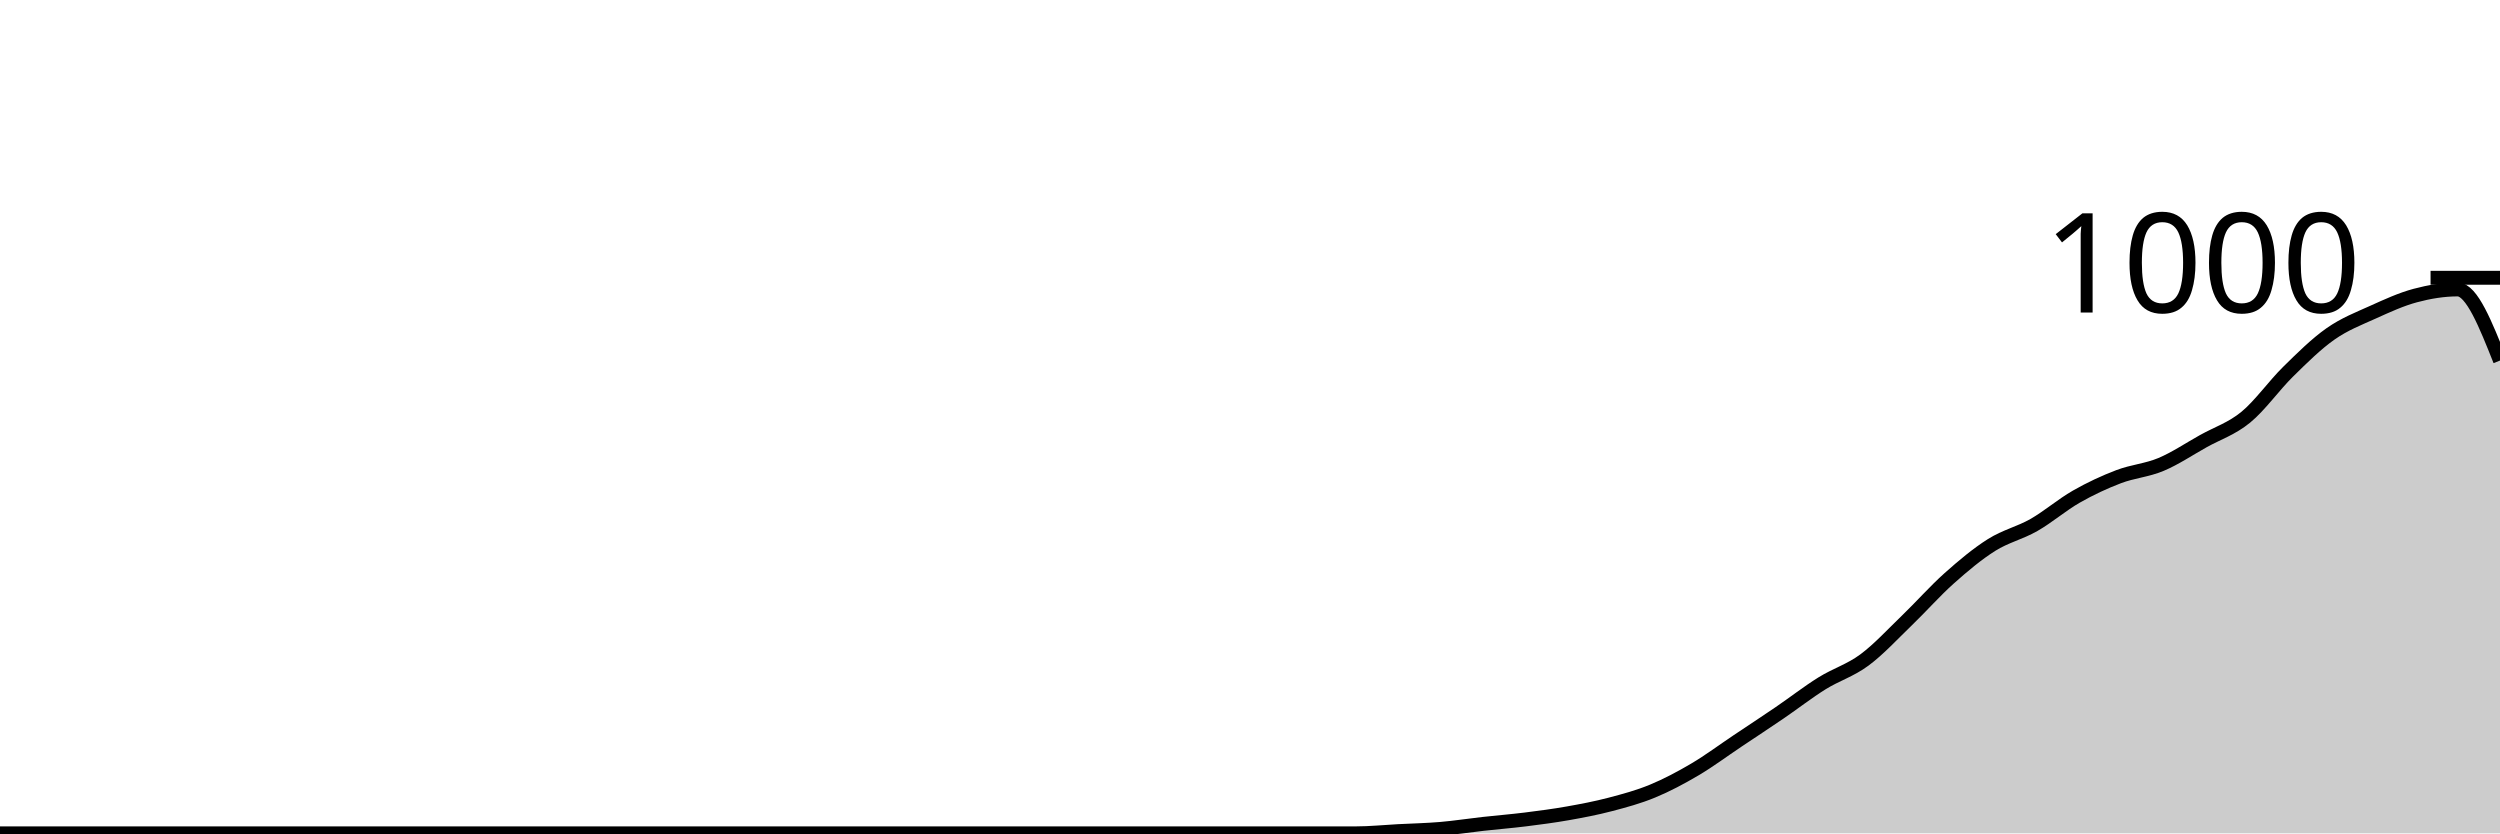
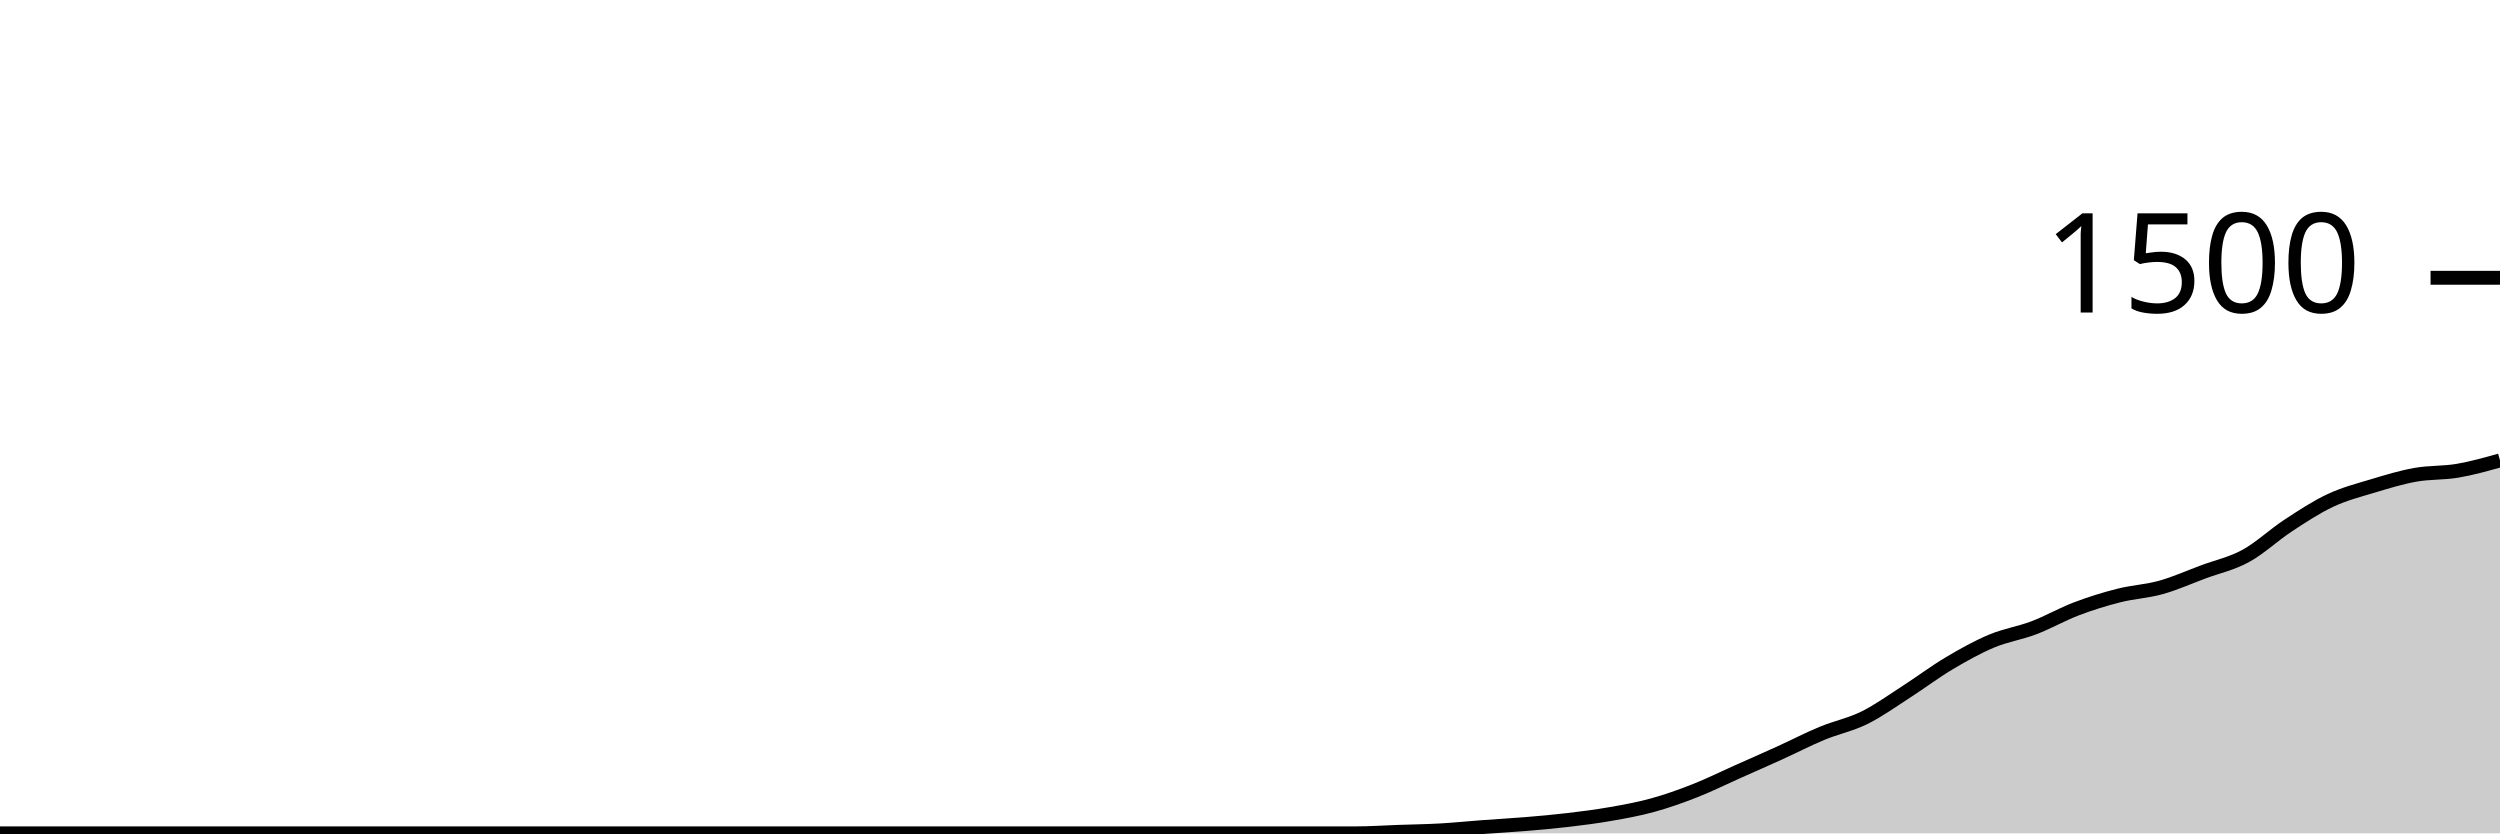
<svg xmlns="http://www.w3.org/2000/svg" viewBox="0 0 180 60">
  <g transform="translate(0,20)">
-     <path class="area" fill="rgba(0, 0, 0, 0.2)" d="M0,40C1.017,40,2.034,40,3.051,40C4.068,40,5.085,40,6.102,40C7.119,40,8.136,40,9.153,40C10.169,40,11.186,40,12.203,40C13.22,40,14.237,40,15.254,40C16.271,40,17.288,40,18.305,40C19.322,40,20.339,40,21.356,40C22.373,40,23.39,40,24.407,40C25.424,40,26.441,40,27.458,40C28.475,40,29.492,40,30.508,40C31.525,40,32.542,40,33.559,40C34.576,40,35.593,40,36.61,40C37.627,40,38.644,40,39.661,40C40.678,40,41.695,40,42.712,40C43.729,40,44.746,40,45.763,40C46.78,40,47.797,40,48.814,40C49.831,40,50.847,40,51.864,40C52.881,40,53.898,40,54.915,40C55.932,40,56.949,40,57.966,40C58.983,40,60,40,61.017,40C62.034,40,63.051,40,64.068,40C65.085,40,66.102,40,67.119,40C68.136,40,69.153,40,70.169,40C71.186,40,72.203,40,73.22,40C74.237,40,75.254,40,76.271,40C77.288,40,78.305,40,79.322,40C80.339,40,81.356,40,82.373,40C83.39,40,84.407,40,85.424,40C86.441,40,87.458,40,88.475,40C89.492,40,90.508,40,91.525,40C92.542,40,93.559,40,94.576,40C95.593,40,96.61,40,97.627,40C98.644,40,99.661,39.893,100.678,39.84C101.695,39.787,102.712,39.767,103.729,39.68C104.746,39.593,105.763,39.433,106.78,39.32C107.797,39.207,108.814,39.127,109.831,39C110.847,38.873,111.864,38.74,112.881,38.56C113.898,38.38,114.915,38.187,115.932,37.92C116.949,37.653,117.966,37.38,118.983,36.96C120,36.54,121.017,36,122.034,35.4C123.051,34.8,124.068,34.04,125.085,33.36C126.102,32.68,127.119,32.013,128.136,31.32C129.153,30.627,130.169,29.833,131.186,29.2C132.203,28.567,133.22,28.273,134.237,27.52C135.254,26.767,136.271,25.66,137.288,24.68C138.305,23.7,139.322,22.547,140.339,21.64C141.356,20.733,142.373,19.88,143.39,19.24C144.407,18.6,145.424,18.38,146.441,17.8C147.458,17.22,148.475,16.34,149.492,15.76C150.508,15.18,151.525,14.707,152.542,14.32C153.559,13.933,154.576,13.867,155.593,13.44C156.61,13.013,157.627,12.327,158.644,11.76C159.661,11.193,160.678,10.873,161.695,10.04C162.712,9.207,163.729,7.76,164.746,6.76C165.763,5.76,166.78,4.753,167.797,4.04C168.814,3.327,169.831,2.94,170.847,2.48C171.864,2.02,172.881,1.553,173.898,1.28C174.915,1.007,175.932,0.84,176.949,0.84C177.966,0.84,178.983,3.4,180,5.96L180,40C178.983,40,177.966,40,176.949,40C175.932,40,174.915,40,173.898,40C172.881,40,171.864,40,170.847,40C169.831,40,168.814,40,167.797,40C166.78,40,165.763,40,164.746,40C163.729,40,162.712,40,161.695,40C160.678,40,159.661,40,158.644,40C157.627,40,156.61,40,155.593,40C154.576,40,153.559,40,152.542,40C151.525,40,150.508,40,149.492,40C148.475,40,147.458,40,146.441,40C145.424,40,144.407,40,143.39,40C142.373,40,141.356,40,140.339,40C139.322,40,138.305,40,137.288,40C136.271,40,135.254,40,134.237,40C133.22,40,132.203,40,131.186,40C130.169,40,129.153,40,128.136,40C127.119,40,126.102,40,125.085,40C124.068,40,123.051,40,122.034,40C121.017,40,120,40,118.983,40C117.966,40,116.949,40,115.932,40C114.915,40,113.898,40,112.881,40C111.864,40,110.847,40,109.831,40C108.814,40,107.797,40,106.78,40C105.763,40,104.746,40,103.729,40C102.712,40,101.695,40,100.678,40C99.661,40,98.644,40,97.627,40C96.61,40,95.593,40,94.576,40C93.559,40,92.542,40,91.525,40C90.508,40,89.492,40,88.475,40C87.458,40,86.441,40,85.424,40C84.407,40,83.39,40,82.373,40C81.356,40,80.339,40,79.322,40C78.305,40,77.288,40,76.271,40C75.254,40,74.237,40,73.22,40C72.203,40,71.186,40,70.169,40C69.153,40,68.136,40,67.119,40C66.102,40,65.085,40,64.068,40C63.051,40,62.034,40,61.017,40C60,40,58.983,40,57.966,40C56.949,40,55.932,40,54.915,40C53.898,40,52.881,40,51.864,40C50.847,40,49.831,40,48.814,40C47.797,40,46.78,40,45.763,40C44.746,40,43.729,40,42.712,40C41.695,40,40.678,40,39.661,40C38.644,40,37.627,40,36.61,40C35.593,40,34.576,40,33.559,40C32.542,40,31.525,40,30.508,40C29.492,40,28.475,40,27.458,40C26.441,40,25.424,40,24.407,40C23.39,40,22.373,40,21.356,40C20.339,40,19.322,40,18.305,40C17.288,40,16.271,40,15.254,40C14.237,40,13.22,40,12.203,40C11.186,40,10.169,40,9.153,40C8.136,40,7.119,40,6.102,40C5.085,40,4.068,40,3.051,40C2.034,40,1.017,40,0,40Z" />
-     <path class="line" stroke="black" fill="none" d="M0,40C1.017,40,2.034,40,3.051,40C4.068,40,5.085,40,6.102,40C7.119,40,8.136,40,9.153,40C10.169,40,11.186,40,12.203,40C13.22,40,14.237,40,15.254,40C16.271,40,17.288,40,18.305,40C19.322,40,20.339,40,21.356,40C22.373,40,23.39,40,24.407,40C25.424,40,26.441,40,27.458,40C28.475,40,29.492,40,30.508,40C31.525,40,32.542,40,33.559,40C34.576,40,35.593,40,36.61,40C37.627,40,38.644,40,39.661,40C40.678,40,41.695,40,42.712,40C43.729,40,44.746,40,45.763,40C46.78,40,47.797,40,48.814,40C49.831,40,50.847,40,51.864,40C52.881,40,53.898,40,54.915,40C55.932,40,56.949,40,57.966,40C58.983,40,60,40,61.017,40C62.034,40,63.051,40,64.068,40C65.085,40,66.102,40,67.119,40C68.136,40,69.153,40,70.169,40C71.186,40,72.203,40,73.22,40C74.237,40,75.254,40,76.271,40C77.288,40,78.305,40,79.322,40C80.339,40,81.356,40,82.373,40C83.39,40,84.407,40,85.424,40C86.441,40,87.458,40,88.475,40C89.492,40,90.508,40,91.525,40C92.542,40,93.559,40,94.576,40C95.593,40,96.61,40,97.627,40C98.644,40,99.661,39.893,100.678,39.84C101.695,39.787,102.712,39.767,103.729,39.68C104.746,39.593,105.763,39.433,106.78,39.32C107.797,39.207,108.814,39.127,109.831,39C110.847,38.873,111.864,38.74,112.881,38.56C113.898,38.38,114.915,38.187,115.932,37.92C116.949,37.653,117.966,37.38,118.983,36.96C120,36.54,121.017,36,122.034,35.4C123.051,34.8,124.068,34.04,125.085,33.36C126.102,32.68,127.119,32.013,128.136,31.32C129.153,30.627,130.169,29.833,131.186,29.2C132.203,28.567,133.22,28.273,134.237,27.52C135.254,26.767,136.271,25.66,137.288,24.68C138.305,23.7,139.322,22.547,140.339,21.64C141.356,20.733,142.373,19.88,143.39,19.24C144.407,18.6,145.424,18.38,146.441,17.8C147.458,17.22,148.475,16.34,149.492,15.76C150.508,15.18,151.525,14.707,152.542,14.32C153.559,13.933,154.576,13.867,155.593,13.44C156.61,13.013,157.627,12.327,158.644,11.76C159.661,11.193,160.678,10.873,161.695,10.04C162.712,9.207,163.729,7.76,164.746,6.76C165.763,5.76,166.78,4.753,167.797,4.04C168.814,3.327,169.831,2.94,170.847,2.48C171.864,2.02,172.881,1.553,173.898,1.28C174.915,1.007,175.932,0.84,176.949,0.84C177.966,0.84,178.983,3.4,180,5.96" />
+     <path class="area" fill="rgba(0, 0, 0, 0.2)" d="M0,40C1.017,40,2.034,40,3.051,40C4.068,40,5.085,40,6.102,40C7.119,40,8.136,40,9.153,40C10.169,40,11.186,40,12.203,40C13.22,40,14.237,40,15.254,40C16.271,40,17.288,40,18.305,40C19.322,40,20.339,40,21.356,40C22.373,40,23.39,40,24.407,40C25.424,40,26.441,40,27.458,40C28.475,40,29.492,40,30.508,40C31.525,40,32.542,40,33.559,40C34.576,40,35.593,40,36.61,40C37.627,40,38.644,40,39.661,40C40.678,40,41.695,40,42.712,40C43.729,40,44.746,40,45.763,40C46.78,40,47.797,40,48.814,40C49.831,40,50.847,40,51.864,40C52.881,40,53.898,40,54.915,40C55.932,40,56.949,40,57.966,40C58.983,40,60,40,61.017,40C62.034,40,63.051,40,64.068,40C65.085,40,66.102,40,67.119,40C68.136,40,69.153,40,70.169,40C71.186,40,72.203,40,73.22,40C74.237,40,75.254,40,76.271,40C77.288,40,78.305,40,79.322,40C80.339,40,81.356,40,82.373,40C83.39,40,84.407,40,85.424,40C86.441,40,87.458,40,88.475,40C89.492,40,90.508,40,91.525,40C92.542,40,93.559,40,94.576,40C95.593,40,96.61,40,97.627,40C98.644,40,99.661,39.929,100.678,39.893C101.695,39.858,102.712,39.844,103.729,39.787C104.746,39.729,105.763,39.622,106.78,39.547C107.797,39.471,108.814,39.418,109.831,39.333C110.847,39.249,111.864,39.16,112.881,39.04C113.898,38.92,114.915,38.791,115.932,38.613C116.949,38.436,117.966,38.253,118.983,37.973C120,37.693,121.017,37.333,122.034,36.933C123.051,36.533,124.068,36.027,125.085,35.573C126.102,35.12,127.119,34.676,128.136,34.213C129.153,33.751,130.169,33.222,131.186,32.8C132.203,32.378,133.22,32.182,134.237,31.68C135.254,31.178,136.271,30.44,137.288,29.787C138.305,29.133,139.322,28.364,140.339,27.76C141.356,27.156,142.373,26.587,143.39,26.16C144.407,25.733,145.424,25.587,146.441,25.2C147.458,24.813,148.475,24.227,149.492,23.84C150.508,23.453,151.525,23.138,152.542,22.88C153.559,22.622,154.576,22.578,155.593,22.293C156.61,22.009,157.627,21.551,158.644,21.173C159.661,20.796,160.678,20.582,161.695,20.027C162.712,19.471,163.729,18.507,164.746,17.84C165.763,17.173,166.78,16.502,167.797,16.027C168.814,15.551,169.831,15.293,170.847,14.987C171.864,14.68,172.881,14.369,173.898,14.187C174.915,14.004,175.932,14.067,176.949,13.893C177.966,13.72,178.983,13.433,180,13.147L180,40C178.983,40,177.966,40,176.949,40C175.932,40,174.915,40,173.898,40C172.881,40,171.864,40,170.847,40C169.831,40,168.814,40,167.797,40C166.78,40,165.763,40,164.746,40C163.729,40,162.712,40,161.695,40C160.678,40,159.661,40,158.644,40C157.627,40,156.61,40,155.593,40C154.576,40,153.559,40,152.542,40C151.525,40,150.508,40,149.492,40C148.475,40,147.458,40,146.441,40C145.424,40,144.407,40,143.39,40C142.373,40,141.356,40,140.339,40C139.322,40,138.305,40,137.288,40C136.271,40,135.254,40,134.237,40C133.22,40,132.203,40,131.186,40C130.169,40,129.153,40,128.136,40C127.119,40,126.102,40,125.085,40C124.068,40,123.051,40,122.034,40C121.017,40,120,40,118.983,40C117.966,40,116.949,40,115.932,40C114.915,40,113.898,40,112.881,40C111.864,40,110.847,40,109.831,40C108.814,40,107.797,40,106.78,40C105.763,40,104.746,40,103.729,40C102.712,40,101.695,40,100.678,40C99.661,40,98.644,40,97.627,40C96.61,40,95.593,40,94.576,40C93.559,40,92.542,40,91.525,40C90.508,40,89.492,40,88.475,40C87.458,40,86.441,40,85.424,40C84.407,40,83.39,40,82.373,40C81.356,40,80.339,40,79.322,40C78.305,40,77.288,40,76.271,40C75.254,40,74.237,40,73.22,40C72.203,40,71.186,40,70.169,40C69.153,40,68.136,40,67.119,40C66.102,40,65.085,40,64.068,40C63.051,40,62.034,40,61.017,40C60,40,58.983,40,57.966,40C56.949,40,55.932,40,54.915,40C53.898,40,52.881,40,51.864,40C50.847,40,49.831,40,48.814,40C47.797,40,46.78,40,45.763,40C44.746,40,43.729,40,42.712,40C41.695,40,40.678,40,39.661,40C38.644,40,37.627,40,36.61,40C35.593,40,34.576,40,33.559,40C32.542,40,31.525,40,30.508,40C29.492,40,28.475,40,27.458,40C26.441,40,25.424,40,24.407,40C23.39,40,22.373,40,21.356,40C20.339,40,19.322,40,18.305,40C17.288,40,16.271,40,15.254,40C14.237,40,13.22,40,12.203,40C11.186,40,10.169,40,9.153,40C8.136,40,7.119,40,6.102,40C5.085,40,4.068,40,3.051,40C2.034,40,1.017,40,0,40Z" />
+     <path class="line" stroke="black" fill="none" d="M0,40C1.017,40,2.034,40,3.051,40C4.068,40,5.085,40,6.102,40C7.119,40,8.136,40,9.153,40C10.169,40,11.186,40,12.203,40C13.22,40,14.237,40,15.254,40C16.271,40,17.288,40,18.305,40C19.322,40,20.339,40,21.356,40C22.373,40,23.39,40,24.407,40C25.424,40,26.441,40,27.458,40C28.475,40,29.492,40,30.508,40C31.525,40,32.542,40,33.559,40C34.576,40,35.593,40,36.61,40C37.627,40,38.644,40,39.661,40C40.678,40,41.695,40,42.712,40C43.729,40,44.746,40,45.763,40C46.78,40,47.797,40,48.814,40C49.831,40,50.847,40,51.864,40C52.881,40,53.898,40,54.915,40C55.932,40,56.949,40,57.966,40C58.983,40,60,40,61.017,40C62.034,40,63.051,40,64.068,40C65.085,40,66.102,40,67.119,40C68.136,40,69.153,40,70.169,40C71.186,40,72.203,40,73.22,40C74.237,40,75.254,40,76.271,40C77.288,40,78.305,40,79.322,40C80.339,40,81.356,40,82.373,40C83.39,40,84.407,40,85.424,40C86.441,40,87.458,40,88.475,40C89.492,40,90.508,40,91.525,40C92.542,40,93.559,40,94.576,40C95.593,40,96.61,40,97.627,40C98.644,40,99.661,39.929,100.678,39.893C101.695,39.858,102.712,39.844,103.729,39.787C104.746,39.729,105.763,39.622,106.78,39.547C107.797,39.471,108.814,39.418,109.831,39.333C110.847,39.249,111.864,39.16,112.881,39.04C113.898,38.92,114.915,38.791,115.932,38.613C116.949,38.436,117.966,38.253,118.983,37.973C120,37.693,121.017,37.333,122.034,36.933C123.051,36.533,124.068,36.027,125.085,35.573C126.102,35.12,127.119,34.676,128.136,34.213C129.153,33.751,130.169,33.222,131.186,32.8C132.203,32.378,133.22,32.182,134.237,31.68C135.254,31.178,136.271,30.44,137.288,29.787C138.305,29.133,139.322,28.364,140.339,27.76C141.356,27.156,142.373,26.587,143.39,26.16C144.407,25.733,145.424,25.587,146.441,25.2C147.458,24.813,148.475,24.227,149.492,23.84C150.508,23.453,151.525,23.138,152.542,22.88C153.559,22.622,154.576,22.578,155.593,22.293C156.61,22.009,157.627,21.551,158.644,21.173C159.661,20.796,160.678,20.582,161.695,20.027C162.712,19.471,163.729,18.507,164.746,17.84C165.763,17.173,166.78,16.502,167.797,16.027C168.814,15.551,169.831,15.293,170.847,14.987C171.864,14.68,172.881,14.369,173.898,14.187C174.915,14.004,175.932,14.067,176.949,13.893C177.966,13.72,178.983,13.433,180,13.147" />
    <path class="axis-ceiling" stroke-width="1" stroke="black" fill="none" d="M175,0L180,0" />
-     <text class="axis-ceiling-label" font-family="sans-serif" text-anchor="end" font-size="10px" x="170" y="2.5">1000</text>
+     <text class="axis-ceiling-label" font-family="sans-serif" text-anchor="end" font-size="10px" x="170" y="2.5">1500</text>
  </g>
</svg>
